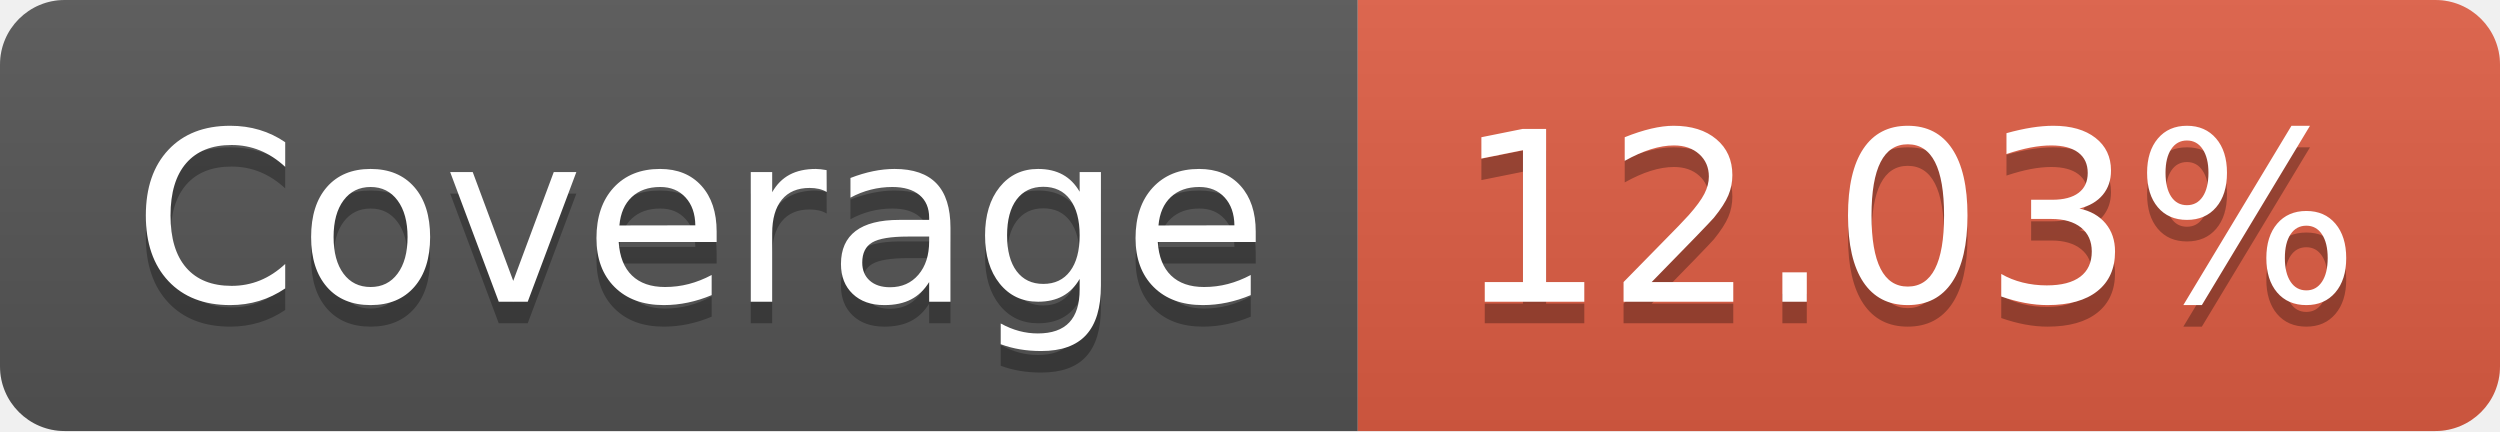
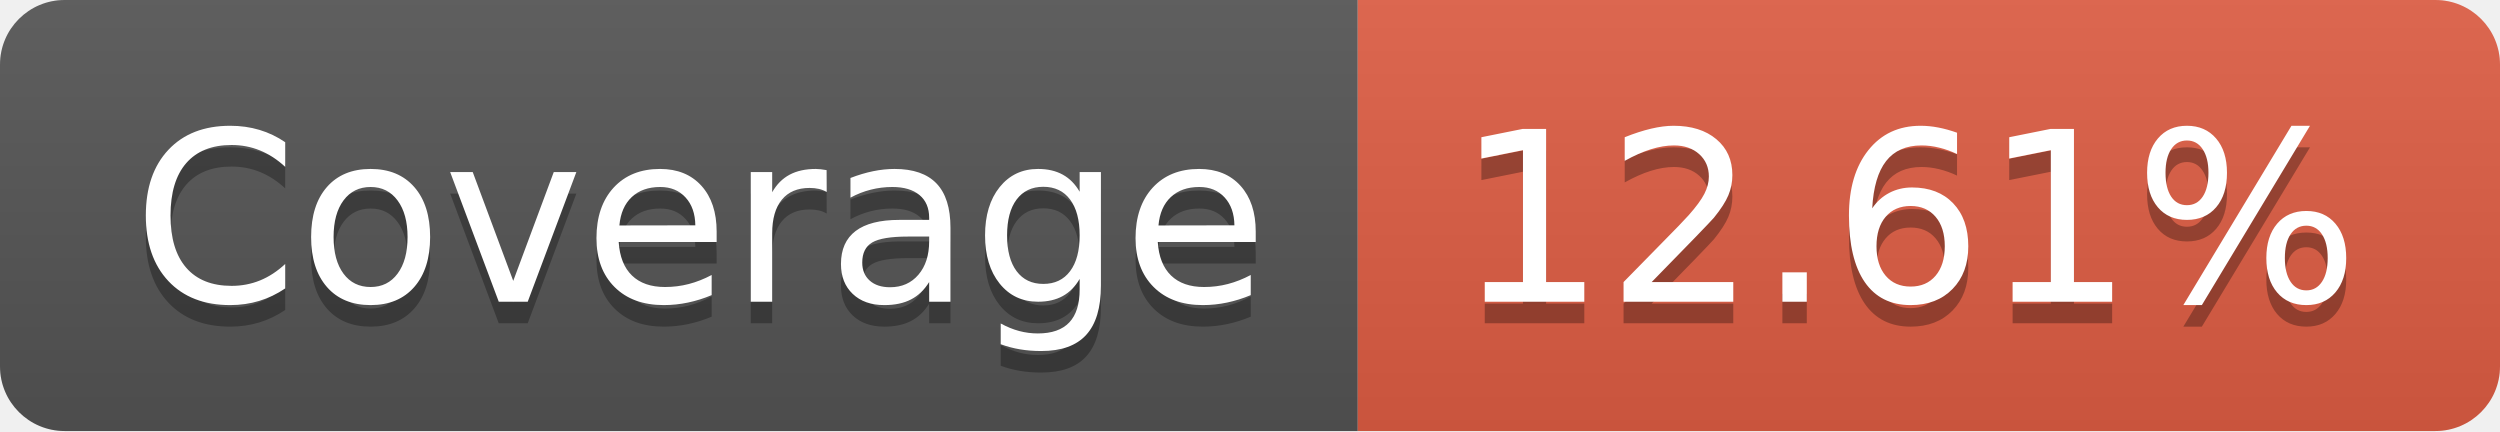
- <svg xmlns="http://www.w3.org/2000/svg" width="116" height="20" role="img" aria-label="Coverage: 12.03%">
+ <svg xmlns="http://www.w3.org/2000/svg" width="116" height="20" role="img" aria-label="Coverage: 12.61%">
  <linearGradient id="s" x2="0" y2="100%">
    <stop offset="0" stop-color="#bbb" stop-opacity=".1" />
    <stop offset="1" stop-opacity=".1" />
  </linearGradient>
  <clipPath id="r">
    <rect width="116" height="20" rx="3" fill="#fff" />
  </clipPath>
  <g clip-path="url(#r)">
    <rect width="63" height="20" fill="#555" />
    <rect x="63" width="53" height="20" fill="#e05d44" />
    <rect width="116" height="20" fill="url(#s)" />
  </g>
  <g fill="#fff" text-anchor="middle" font-family="Verdana,Geneva,DejaVu Sans,sans-serif" text-rendering="geometricPrecision" font-size="110">
    <text aria-hidden="true" x="325" y="150" fill="#010101" fill-opacity=".3" transform="scale(.1)" textLength="530">Coverage</text>
    <text x="325" y="140" transform="scale(.1)" fill="#fff" textLength="530">Coverage</text>
-     <text aria-hidden="true" x="885" y="150" fill="#010101" fill-opacity=".3" transform="scale(.1)" textLength="430">12.03%</text>
-     <text x="885" y="140" transform="scale(.1)" fill="#fff" textLength="430">12.03%</text>
+     <text aria-hidden="true" x="885" y="150" fill="#010101" fill-opacity=".3" transform="scale(.1)" textLength="430">12.61%</text>
+     <text x="885" y="140" transform="scale(.1)" fill="#fff" textLength="430">12.61%</text>
  </g>
</svg>
